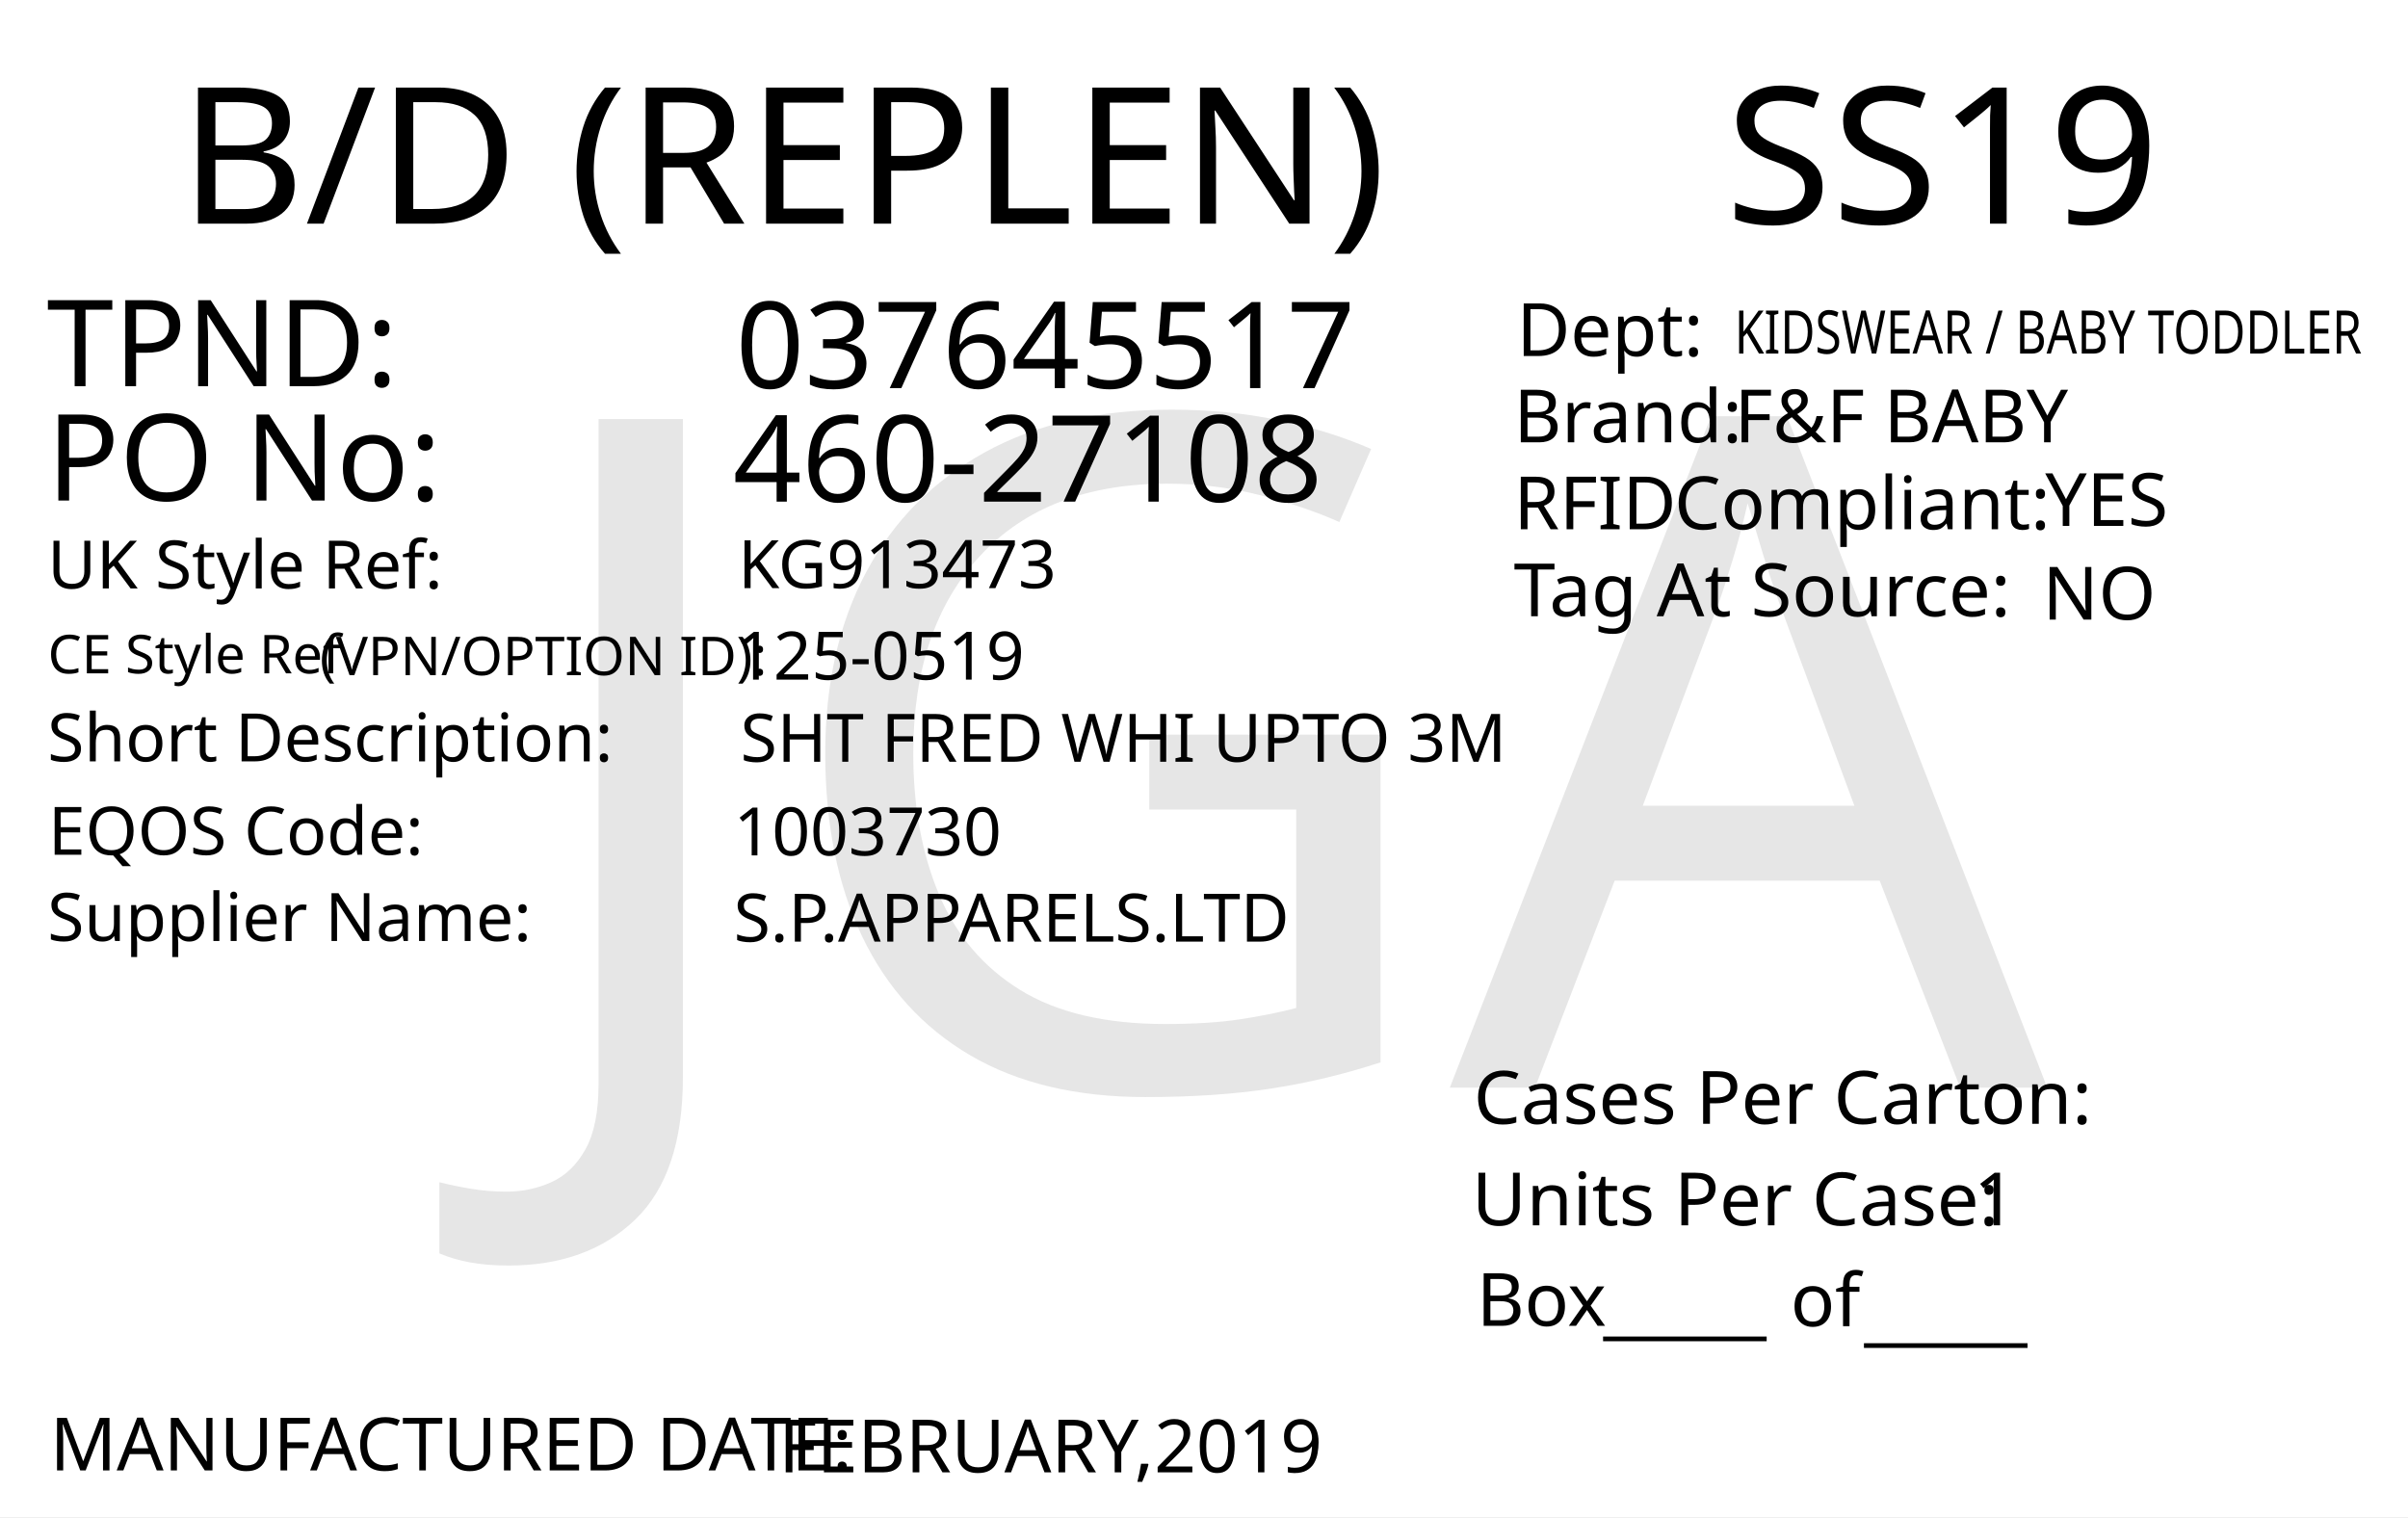
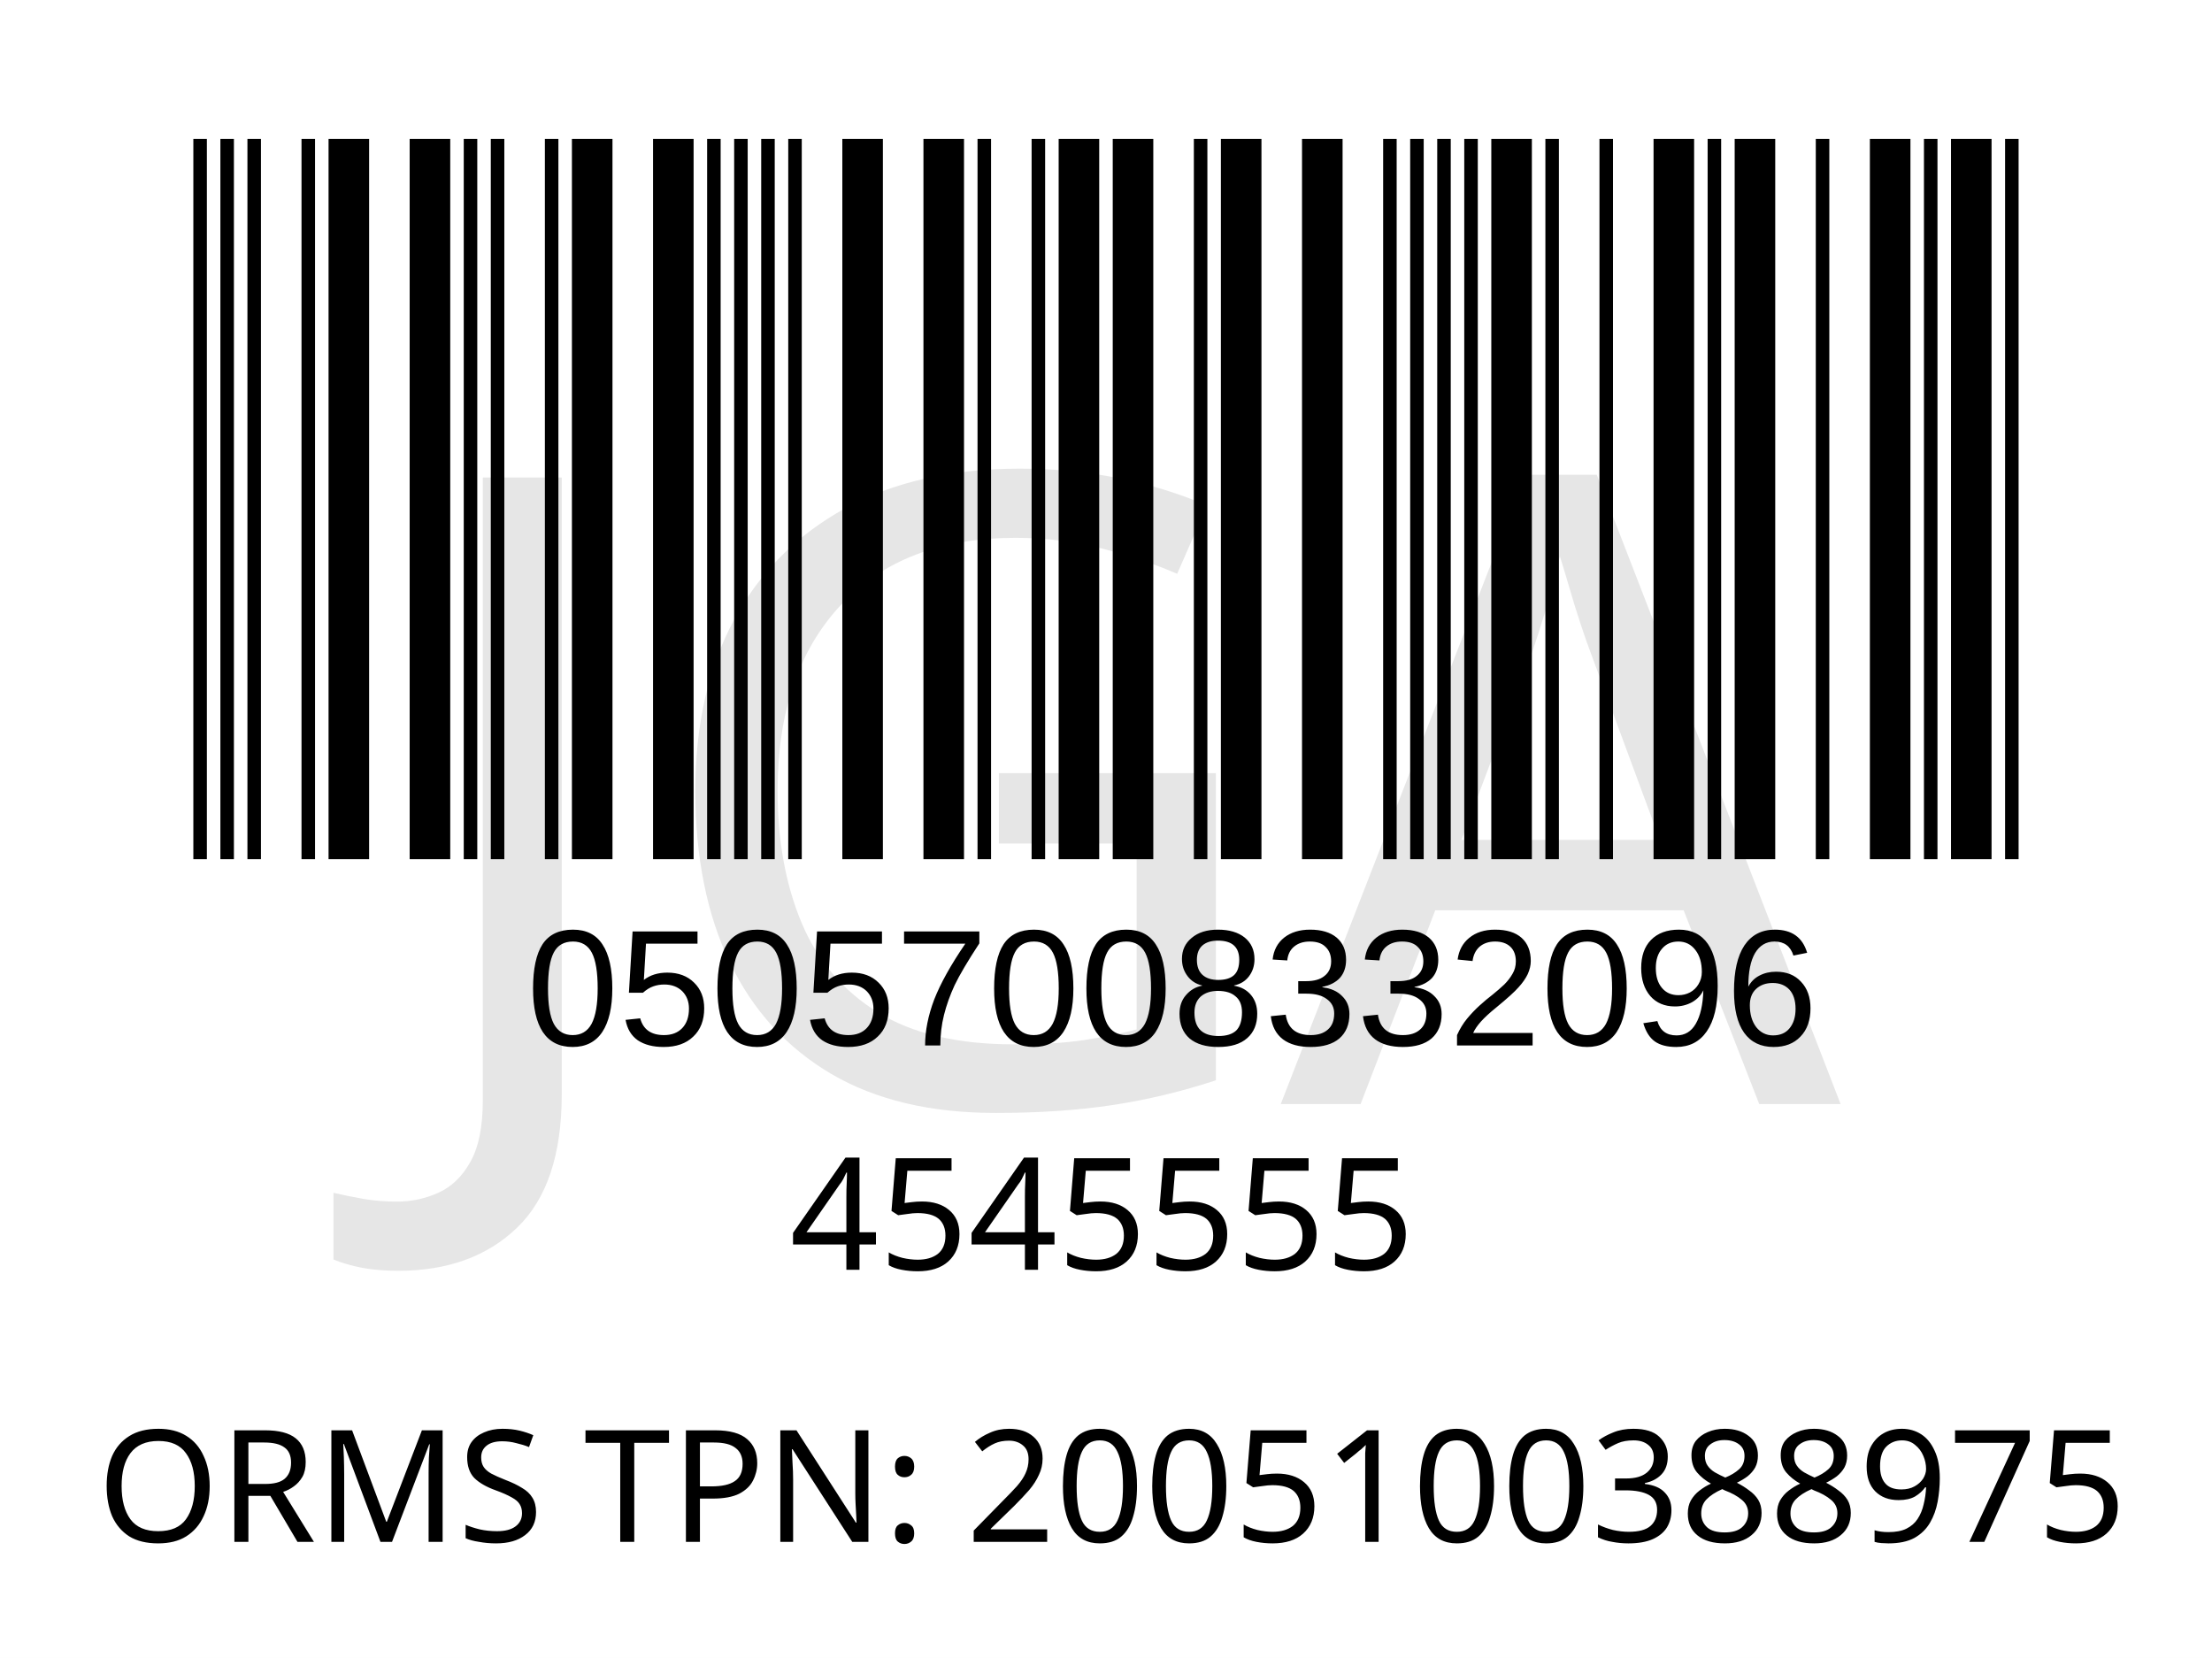
- <svg xmlns="http://www.w3.org/2000/svg" version="1.1" id="Layer_1" x="0px" y="0px" viewBox="0 0 360 226.8" style="enable-background:new 0 0 360 226.8;" xml:space="preserve">
-   <g>
-     <rect y="0" style="fill:#FFFFFF;" width="360" height="226.8" />
+ <svg xmlns="http://www.w3.org/2000/svg" version="1.1" id="Layer_1" x="0px" y="0px" viewBox="0 0 113.4 85" style="enable-background:new 0 0 113.4 85;" xml:space="preserve">
+   <rect style="fill:#FFFFFF;" width="113.4" height="85" />
+   <rect x="-241.2" y="-321.7" style="fill:none;" width="595.3" height="841.9" />
+   <text text-anchor="middle" transform="matrix(1, 0, 0, 1, 56.5, 65.1)" style="font-family:'FranklinGothicBT-RomanCondensed', FrankGoth Cn BT; font-size:8px;" id="description">4545555</text>
+   <text text-anchor="middle" transform="matrix(1 0 0 1 56.5 71.3)" style="font-family:'FranklinGothicBT-RomanCondensed', FrankGoth Cn BT; font-size:8px;" id="description1" />
+   <g width="391" height="178" transform="matrix(0.2356 0 0 0.207 7.8 -8.3654)" id="barcode">
+     <svg id="ean-13" width="415.100px" height="328.02px" x="0px" y="0px" viewBox="0 0 463 219" version="1.1" font-size="30px" font-family="frankgothcnbt" style="transform: translate(0px, 0px);">
+       <rect x="0" y="0" width="463" height="219" style="fill:#ffffff;" />
+       <g transform="translate(10, 10)" style="fill:#000000;">
+         <rect x="0" y="0" width="3.281" height="199" />
+         <rect x="6.563" y="0" width="3.281" height="199" />
+         <rect x="13.126" y="0" width="3.281" height="199" />
+         <rect x="26.252" y="0" width="3.281" height="199" />
+         <rect x="32.815" y="0" width="9.844" height="199" />
+         <rect x="52.504" y="0" width="9.844" height="199" />
+         <rect x="65.63" y="0" width="3.281" height="199" />
+         <rect x="72.193" y="0" width="3.281" height="199" />
+         <rect x="85.318" y="0" width="3.281" height="199" />
+         <rect x="91.881" y="0" width="9.844" height="199" />
+         <rect x="111.57" y="0" width="9.844" height="199" />
+         <rect x="124.696" y="0" width="3.281" height="199" />
+         <rect x="131.259" y="0" width="3.281" height="199" />
+         <rect x="137.822" y="0" width="3.281" height="199" />
+         <rect x="144.385" y="0" width="3.281" height="199" />
+         <rect x="157.511" y="0" width="9.844" height="199" />
+         <rect x="177.2" y="0" width="9.844" height="199" />
+         <rect x="190.326" y="0" width="3.281" height="199" />
+         <rect x="203.452" y="0" width="3.281" height="199" />
+         <rect x="210.015" y="0" width="9.844" height="199" />
+         <rect x="223.141" y="0" width="9.844" height="199" />
+         <rect x="242.83" y="0" width="3.281" height="199" />
+         <rect x="249.392" y="0" width="9.844" height="199" />
+         <rect x="269.081" y="0" width="9.844" height="199" />
+         <rect x="288.77" y="0" width="3.281" height="199" />
+         <rect x="295.333" y="0" width="3.281" height="199" />
+         <rect x="301.896" y="0" width="3.281" height="199" />
+         <rect x="308.459" y="0" width="3.281" height="199" />
+         <rect x="315.022" y="0" width="9.844" height="199" />
+         <rect x="328.148" y="0" width="3.281" height="199" />
+         <rect x="341.274" y="0" width="3.281" height="199" />
+         <rect x="354.4" y="0" width="9.844" height="199" />
+         <rect x="367.526" y="0" width="3.281" height="199" />
+         <rect x="374.089" y="0" width="9.844" height="199" />
+         <rect x="393.778" y="0" width="3.281" height="199" />
+         <rect x="406.904" y="0" width="9.844" height="199" />
+         <rect x="420.029" y="0" width="3.281" height="199" />
+         <rect x="426.592" y="0" width="9.844" height="199" />
+         <rect x="439.718" y="0" width="3.281" height="199" />
+       </g>
+     </svg>
  </g>
-   <text transform="matrix(1.0157 0 0 1 26.79 33.4342)" style="font-family:'FranklinGothicBT-RomanCondensed', FrankGoth Cn BT; font-size:28.5px;">B/D (REPLEN)</text>
-   <text transform="matrix(1.0157 0 0 1 257.9307 33.4342)" style="font-family:'FranklinGothicBT-RomanCondensed', FrankGoth Cn BT; font-size:28.5px;" id="season_code">SS19</text>
-   <text transform="matrix(1 0 0 1 6.9752 57.7348)" style="fill:#010101; font-family:'FranklinGothicBT-RomanCondensed', FrankGoth Cn BT; font-size:18px;">TPND: </text>
-   <text transform="matrix(1 0 0 1 6.9752 74.8329)" style="fill:#010101; font-family:'FranklinGothicBT-RomanCondensed', FrankGoth Cn BT; font-size:18px;">PO No: </text>
-   <text id="tpnd" transform="matrix(1 0 0 1 109.9739 58.0181)" style="fill:#010101; font-family:'FranklinGothicBT-RomanCondensed', FrankGoth Cn BT; font-size:18px;">037645517</text>
-   <text id="po_number" transform="matrix(1 0 0 1 109.5726 74.9978)" style="fill:#010101; font-family:'FranklinGothicBT-RomanCondensed', FrankGoth Cn BT; font-size:18px;">460-27108</text>
-   <text transform="matrix(1 0 0 1 7.4633 219.833)" style="fill:#010101; font-family:'FranklinGothicBT-RomanCondensed', FrankGoth Cn BT; font-size:11px;">MANUFACTURED DATE: </text>
-   <text transform="matrix(1 0 0 1 116.4053 220.1171)" style="fill:#010101; font-family:'FranklinGothicBT-RomanCondensed', FrankGoth Cn BT; font-size:11px;" id="manufactured_date">FEBRUARY,2019</text>
-   <text transform="matrix(1.0159 0 0 1 220.2939 168.009)" style="fill:#010101; font-family:'FranklinGothicBT-RomanCondensed', FrankGoth Cn BT; font-size:11px;">Cases Per Carton:</text>
-   <text transform="matrix(1.0159 0 0 1 220.04 183.1886)" style="fill:#010101; font-family:'FranklinGothicBT-RomanCondensed', FrankGoth Cn BT; font-size:11px;">Units Per Case:</text>
-   <text transform="matrix(1.0159 0 0 1 295.04 183.1886)" style="fill:#010101; font-family:'FranklinGothicBT-RomanCondensed', FrankGoth Cn BT; font-size:11px;" id="unit_per_case">1</text>
-   <text transform="matrix(1 0 0 1 220.7511 198.2153)" style="fill:#010101; font-family:'FranklinGothicBT-RomanCondensed', FrankGoth Cn BT; font-size:11px;">Box</text>
-   <text transform="matrix(1 0 0 1 239.6783 198.8301)" style="font-family:'FranklinGothicBT-RomanCondensed', FrankGoth Cn BT; font-size:11px;">_____</text>
-   <text transform="matrix(1 0 0 1 278.6783 199.8301)" style="font-family:'FranklinGothicBT-RomanCondensed', FrankGoth Cn BT; font-size:11px;">_____</text>
-   <text transform="matrix(1 0 0 1 267.6783 198.2669)" style="font-family:'FranklinGothicBT-RomanCondensed', FrankGoth Cn BT; font-size:11px;">of</text>
-   <text transform="matrix(1 0 0 1 226.3014 66.128)" style="fill:#010101; font-family:'FranklinGothicBT-RomanCondensed', FrankGoth Cn BT; font-size:11px;">Brand: </text>
-   <text id="brand" transform="matrix(1 0 0 1 259.3069 66.128)" style="font-family:'FranklinGothicBT-RomanCondensed', FrankGoth Cn BT; font-size:11px;">F&amp;F BABY</text>
-   <text id="rfid" transform="matrix(1 0 0 1 305.7592 78.6287)" style="fill:#010101; font-family:'FranklinGothicBT-RomanCondensed', FrankGoth Cn BT; font-size:11px;">YES</text>
-   <text id="tag_at_source" transform="matrix(1 0 0 1 305.3617 92.6291)" style="fill:#010101; font-family:'FranklinGothicBT-RomanCondensed', FrankGoth Cn BT; font-size:11px;">NO</text>
-   <g>
-     <text transform="matrix(1 0 0 1 226.3018 79.1277)" style="fill:#010101; font-family:'FranklinGothicBT-RomanCondensed', FrankGoth Cn BT; font-size:11px;">RFID </text>
-     <text transform="matrix(1 0 0 1 250.3018 79.1277)" style="fill:#010101; font-family:'FranklinGothicBT-RomanCondensed', FrankGoth Cn BT; font-size:11px;">Compliant:</text>
-   </g>
-   <text transform="matrix(1.0159 0 0 1 226.3027 92.1276)" style="fill:#010101; font-family:'FranklinGothicBT-RomanCondensed', FrankGoth Cn BT; font-size:11px;">Tag At Source:</text>
-   <text transform="matrix(1 0 0 1 226.7371 53.2249)" style="font-family:'FranklinGothicBT-RomanCondensed', FrankGoth Cn BT; font-size:11px;">Dept:</text>
-   <text transform="matrix(0.7943 0 0 1 259.3076 52.8591)" style="font-family:'FranklinGothicBT-RomanCondensed', FrankGoth Cn BT; font-size:9px;" id="department">KIDSWEAR / BABY TODDLER</text>
-   <text transform="matrix(1 0 0 1 7.0919 87.9774)" style="fill:#010101; font-family:'FranklinGothicBT-RomanCondensed', FrankGoth Cn BT; font-size:10px;">UK Style Ref:</text>
-   <text transform="matrix(1 0 0 1 60.5919 87.9774)" style="fill:#010101; font-family:'FranklinGothicBT-RomanCondensed', FrankGoth Cn BT; font-size:10px; letter-spacing:43;"> </text>
-   <text transform="matrix(1 0 0 1 106.3919 87.9774)" style="fill:#010101; font-family:'FranklinGothicBT-RomanCondensed', FrankGoth Cn BT; font-size:10px;"> </text>
-   <text transform="matrix(1 0 0 1 47.8131 100.936)" style="font-family:'FranklinGothicBT-RomanCondensed', FrankGoth Cn BT; font-size:8px;">(VPN/OPTION ID): </text>
-   <text transform="matrix(1 0 0 1 7.1488 100.6664)" style="font-family:'FranklinGothicBT-RomanCondensed', FrankGoth Cn BT; font-size:8px;">CE Style Ref</text>
-   <text transform="matrix(1 0 0 1 7.0919 113.826)" style="fill:#010101; font-family:'FranklinGothicBT-RomanCondensed', FrankGoth Cn BT; font-size:10px;">Short Description:</text>
-   <text transform="matrix(1 0 0 1 81.3919 113.826)" style="fill:#010101; font-family:'FranklinGothicBT-RomanCondensed', FrankGoth Cn BT; font-size:10px; letter-spacing:5;"> </text>
-   <text transform="matrix(1 0 0 1 90.1919 113.826)" style="fill:#010101; font-family:'FranklinGothicBT-RomanCondensed', FrankGoth Cn BT; font-size:10px;"> </text>
-   <text transform="matrix(1 0 0 1 7.2051 127.79)" style="fill:#010101; font-family:'FranklinGothicBT-RomanCondensed', FrankGoth Cn BT; font-size:10px;">EQOS Code:</text>
-   <text transform="matrix(1 0 0 1 56.0051 127.79)" style="fill:#010101; font-family:'FranklinGothicBT-RomanCondensed', FrankGoth Cn BT; font-size:10px; letter-spacing:21;"> </text>
-   <text transform="matrix(1 0 0 1 79.8051 127.79)" style="fill:#010101; font-family:'FranklinGothicBT-RomanCondensed', FrankGoth Cn BT; font-size:10px;"> </text>
-   <text transform="matrix(1 0 0 1 7.0919 140.674)" style="fill:#010101; font-family:'FranklinGothicBT-RomanCondensed', FrankGoth Cn BT; font-size:10px;">Supplier Name:</text>
-   <text transform="matrix(1 0 0 1 68.9919 140.674)" style="fill:#010101; font-family:'FranklinGothicBT-RomanCondensed', FrankGoth Cn BT; font-size:10px; letter-spacing:18;"> </text>
-   <text transform="matrix(1 0 0 1 89.9919 140.674)" style="fill:#010101; font-family:'FranklinGothicBT-RomanCondensed', FrankGoth Cn BT; font-size:10px;"> </text>
-   <text id="uk_style" transform="matrix(1 0 0 1 110.3398 87.9233)" style="fill:#010101; font-family:'FranklinGothicBT-RomanCondensed', FrankGoth Cn BT; font-size:10px;">KG913473</text>
-   <text id="ce_style" transform="matrix(1 0 0 1 109.898 101.6036)" style="fill:#010101; font-family:'FranklinGothicBT-RomanCondensed', FrankGoth Cn BT; font-size:10px;">125-0519</text>
-   <text id="eqos" transform="matrix(1 0 0 1 109.6883 127.8835)" style="fill:#010101; font-family:'FranklinGothicBT-RomanCondensed', FrankGoth Cn BT; font-size:10px;">1003730</text>
-   <text id="supplier" transform="matrix(1 0 0 1 109.6883 140.775)" style="fill:#010101; font-family:'FranklinGothicBT-RomanCondensed', FrankGoth Cn BT; font-size:10px;">S.P.APPARELS.LTD</text>
-   <text id="description" transform="matrix(1 0 0 1 110.6878 113.8825)" style="fill:#010101; font-family:'FranklinGothicBT-RomanCondensed', FrankGoth Cn BT; font-size:10px;">SHT FRED WHI UPTO 3M</text>
-   <text transform="matrix(1 0 0 1 76.6108 162.606)" style="font-family:'FranklinGothicBT-RomanCondensed', FrankGoth Cn BT; font-size:140px;opacity: 0.1;" id="watermark">JGA</text>
+   <text transform="matrix(1 0 0 1 27 53.6)" style="font-family:'Myriad', Myriad Roman, Arial, sans-serif; font-size:8.5px;" id="barcode_number">05057008332096</text>
+   <text text-anchor="middle" transform="matrix(1 0 0 1 57 79.05)" style="font-family:'FranklinGothicBT-RomanCondensed', FrankGoth Cn BT; font-size:8px;" id="tpnd">ORMS TPN: 2005100388975</text>
+   <text transform="matrix(1 0 0 1 20.6108 56.606)" style="font-family:'FranklinGothicBT-RomanCondensed', FrankGoth Cn BT; font-size:45px;opacity: 0.1;" id="watermark">JGA</text>
</svg>
